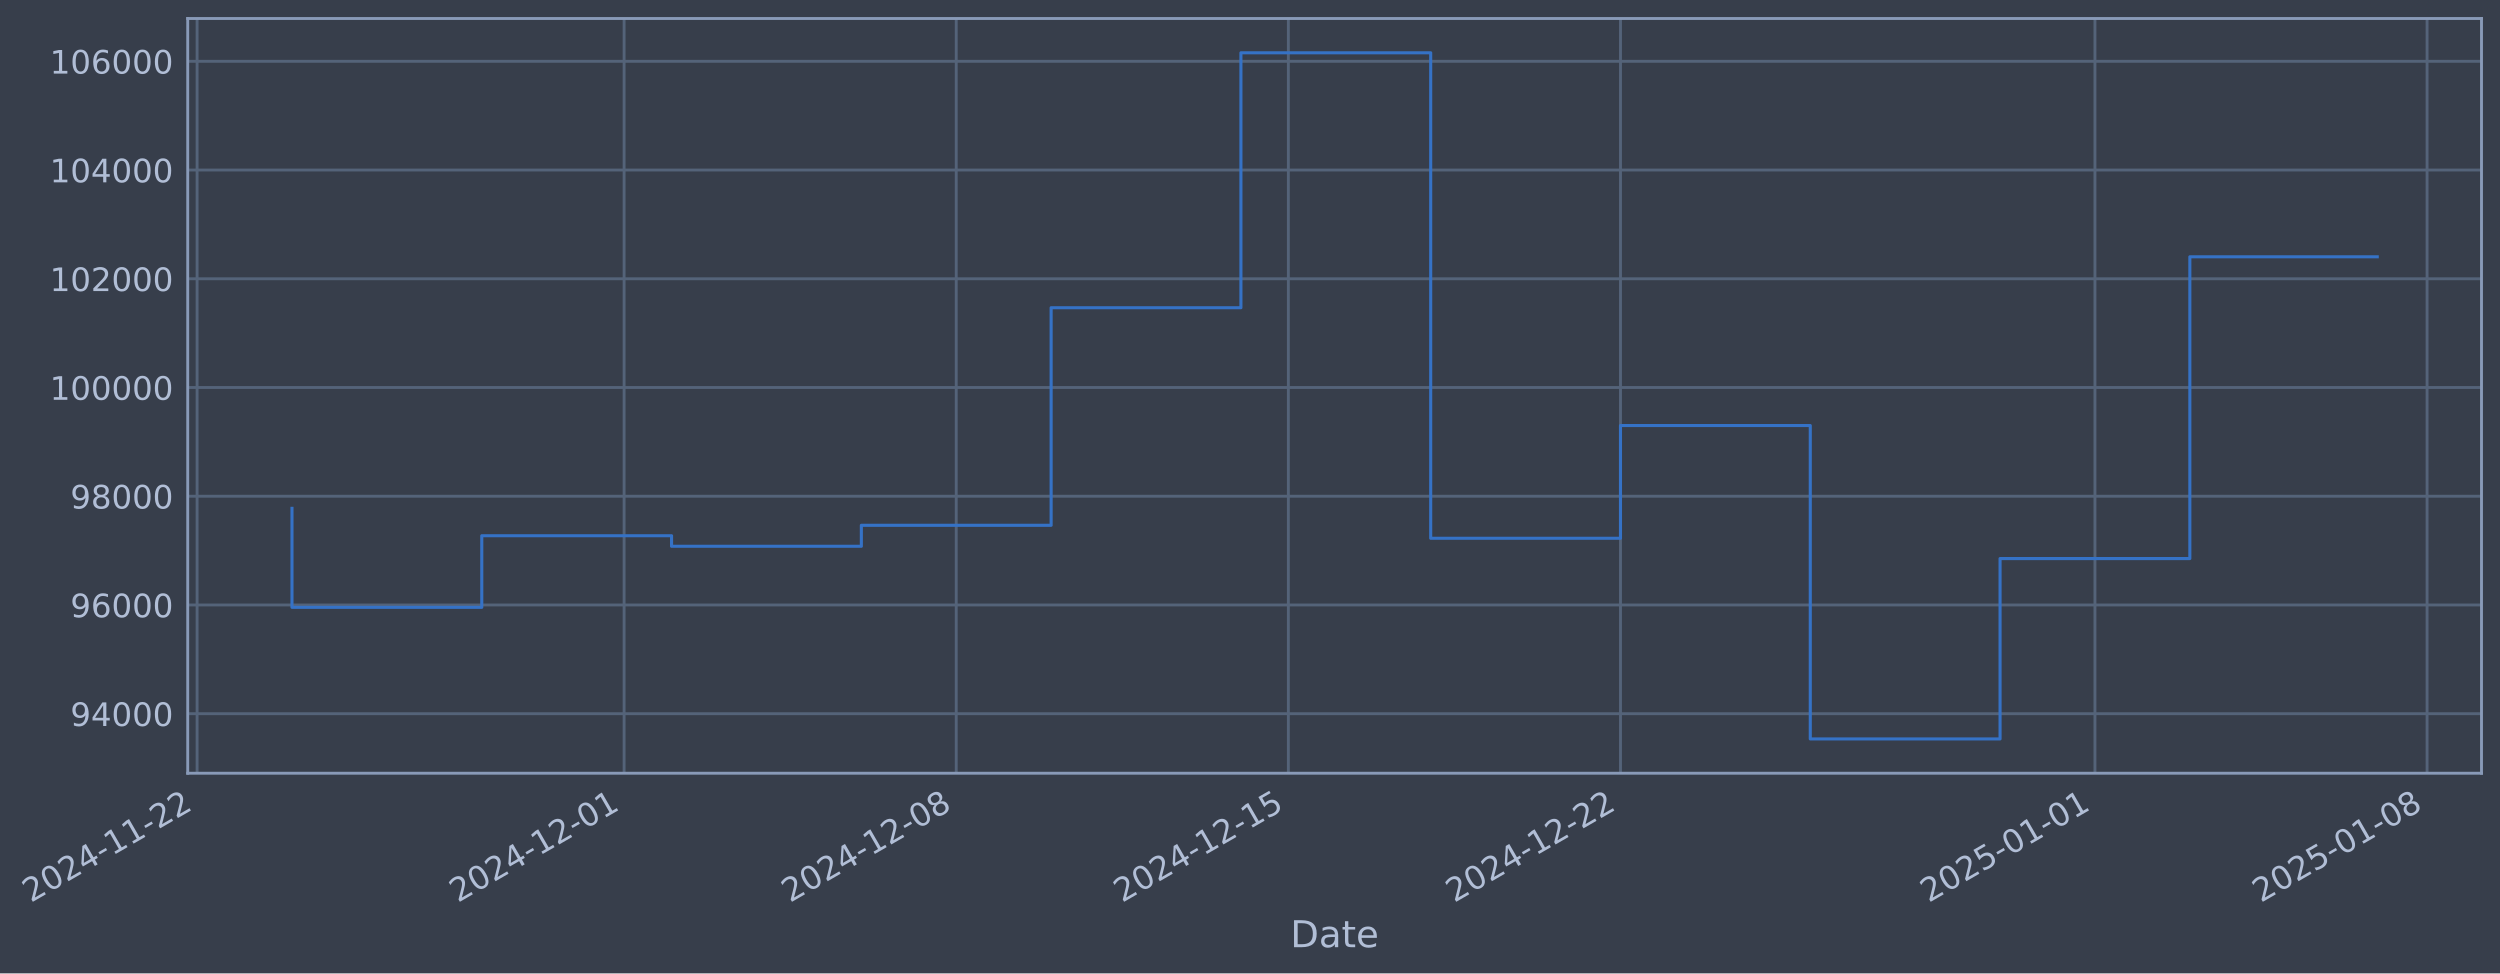
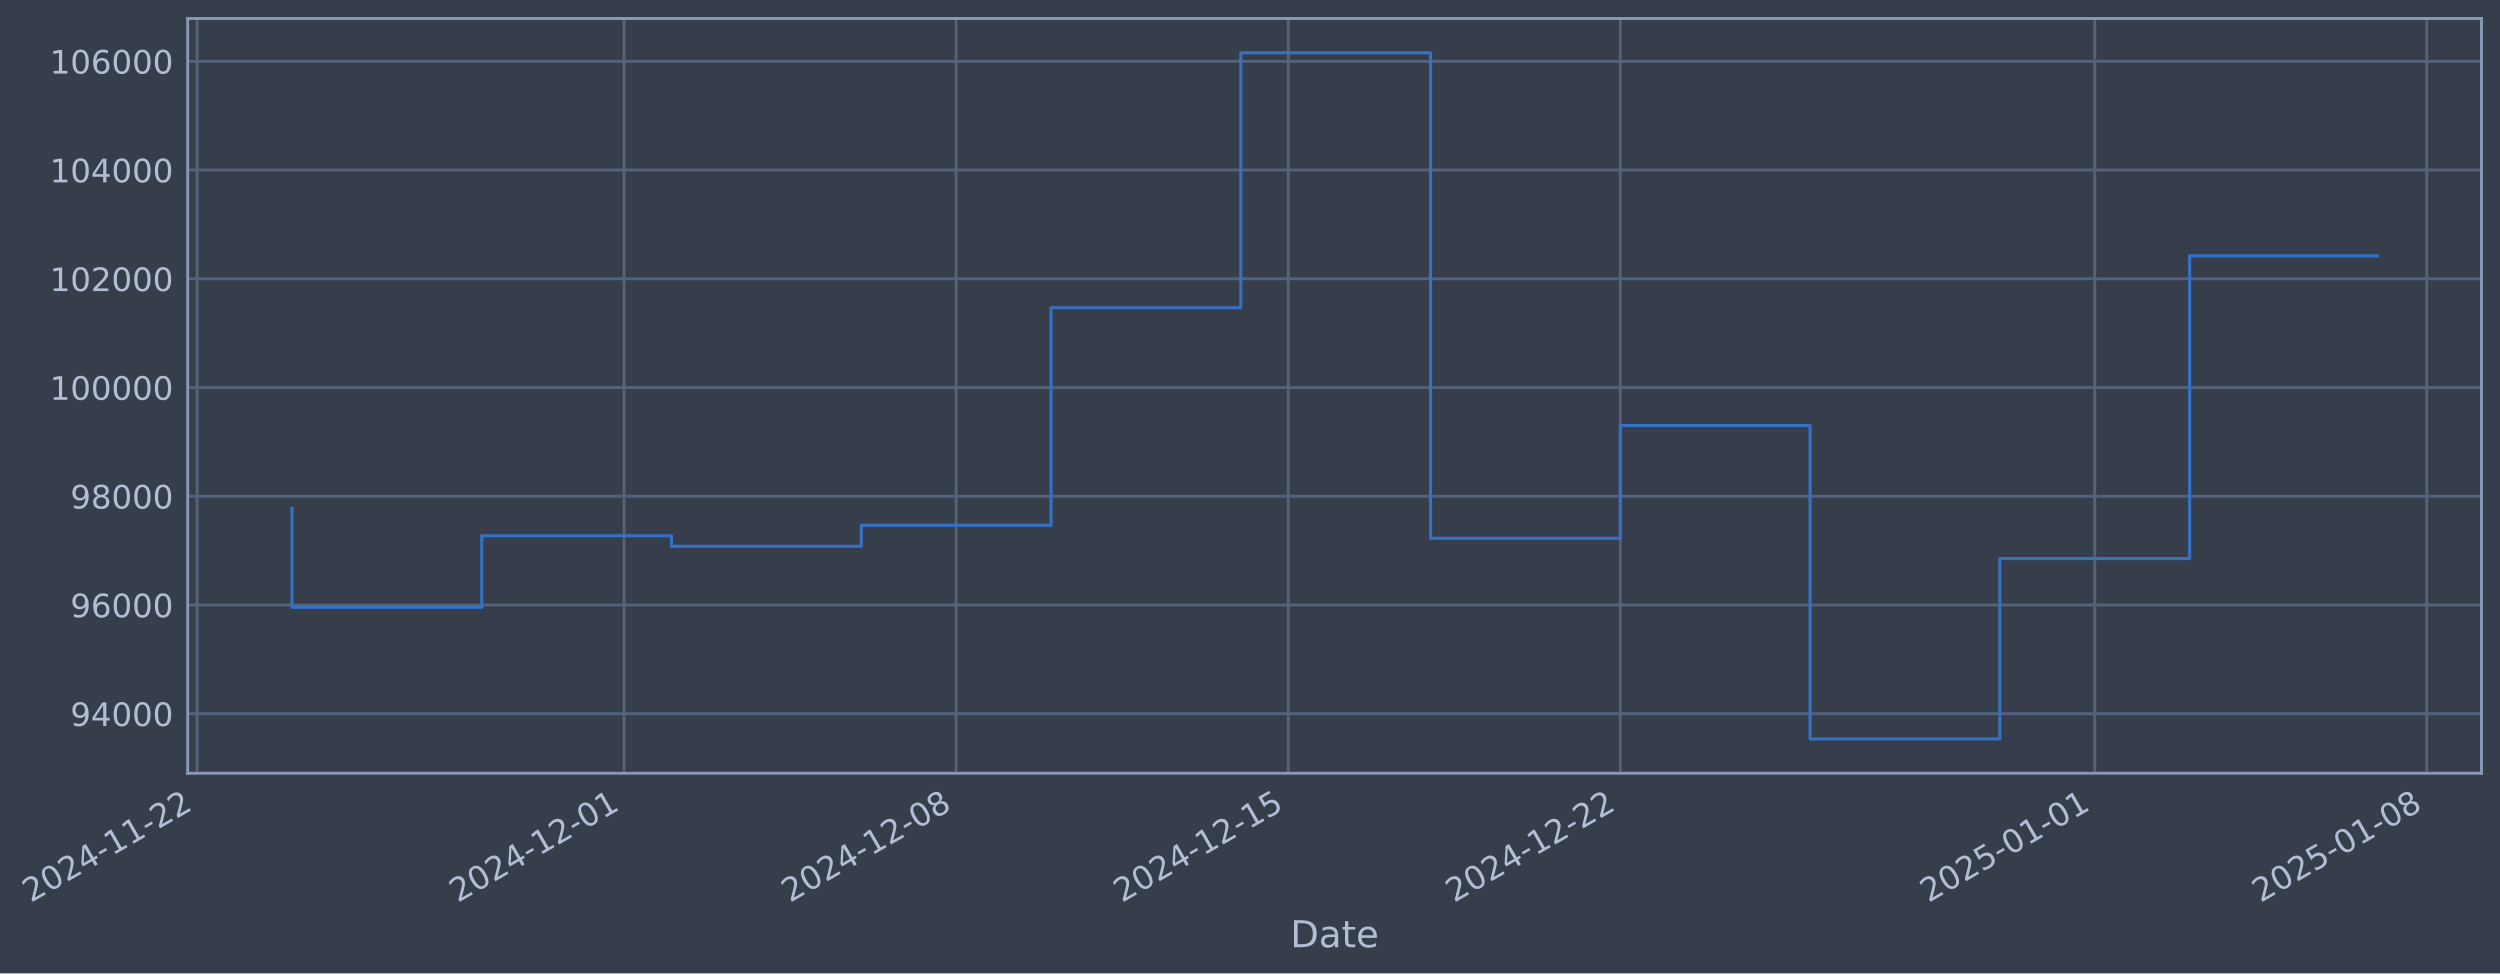
- <svg xmlns="http://www.w3.org/2000/svg" xmlns:xlink="http://www.w3.org/1999/xlink" width="973.066pt" height="378.87pt" viewBox="0 0 973.066 378.87" version="1.1">
+ <svg xmlns="http://www.w3.org/2000/svg" xmlns:xlink="http://www.w3.org/1999/xlink" width="973.061pt" height="378.87pt" viewBox="0 0 973.061 378.87" version="1.1">
  <defs>
    <style type="text/css">*{stroke-linejoin: round; stroke-linecap: butt}</style>
  </defs>
  <g id="figure_1">
    <g id="patch_1">
-       <path d="M 0 378.87  L 973.066 378.87  L 973.066 0  L 0 0  z " style="fill: #373e4b" />
+       <path d="M 0 378.87  L 973.061 378.87  L 973.061 0  L 0 0  z " style="fill: #373e4b" />
    </g>
    <g id="axes_1">
      <g id="patch_2">
-         <path d="M 73.066 300.96  L 965.866 300.96  L 965.866 7.2  L 73.066 7.2  z " style="fill: #373e4b" />
+         <path d="M 73.061 300.96  L 965.861 300.96  L 965.861 7.2  L 73.061 7.2  z " style="fill: #373e4b" />
      </g>
      <g id="matplotlib.axis_1">
        <g id="xtick_1">
          <g id="line2d_1">
-             <path d="M 76.713 300.96  L 76.713 7.2  " clip-path="url(#pe851bf0b4b)" style="fill: none; stroke: #546379; stroke-width: 1.12; stroke-linecap: square" />
+             <path d="M 76.713 300.96  L 76.713 7.2  " clip-path="url(#pf9f6855c01)" style="fill: none; stroke: #546379; stroke-width: 1.12; stroke-linecap: square" />
          </g>
          <g id="line2d_2" />
          <g id="text_1">
            <g style="fill: #b1bed6" transform="translate(11.98702 351.4642) rotate(-30) scale(0.126 -0.126)">
              <defs>
                <path id="DejaVuSans-32" d="M 1228 531  L 3431 531  L 3431 0  L 469 0  L 469 531  Q 828 903 1448 1529  Q 2069 2156 2228 2338  Q 2531 2678 2651 2914  Q 2772 3150 2772 3378  Q 2772 3750 2511 3984  Q 2250 4219 1831 4219  Q 1534 4219 1204 4116  Q 875 4013 500 3803  L 500 4441  Q 881 4594 1212 4672  Q 1544 4750 1819 4750  Q 2544 4750 2975 4387  Q 3406 4025 3406 3419  Q 3406 3131 3298 2873  Q 3191 2616 2906 2266  Q 2828 2175 2409 1742  Q 1991 1309 1228 531  z " transform="scale(0.015625)" />
                <path id="DejaVuSans-30" d="M 2034 4250  Q 1547 4250 1301 3770  Q 1056 3291 1056 2328  Q 1056 1369 1301 889  Q 1547 409 2034 409  Q 2525 409 2770 889  Q 3016 1369 3016 2328  Q 3016 3291 2770 3770  Q 2525 4250 2034 4250  z M 2034 4750  Q 2819 4750 3233 4129  Q 3647 3509 3647 2328  Q 3647 1150 3233 529  Q 2819 -91 2034 -91  Q 1250 -91 836 529  Q 422 1150 422 2328  Q 422 3509 836 4129  Q 1250 4750 2034 4750  z " transform="scale(0.015625)" />
                <path id="DejaVuSans-34" d="M 2419 4116  L 825 1625  L 2419 1625  L 2419 4116  z M 2253 4666  L 3047 4666  L 3047 1625  L 3713 1625  L 3713 1100  L 3047 1100  L 3047 0  L 2419 0  L 2419 1100  L 313 1100  L 313 1709  L 2253 4666  z " transform="scale(0.015625)" />
                <path id="DejaVuSans-2d" d="M 313 2009  L 1997 2009  L 1997 1497  L 313 1497  L 313 2009  z " transform="scale(0.015625)" />
                <path id="DejaVuSans-31" d="M 794 531  L 1825 531  L 1825 4091  L 703 3866  L 703 4441  L 1819 4666  L 2450 4666  L 2450 531  L 3481 531  L 3481 0  L 794 0  L 794 531  z " transform="scale(0.015625)" />
              </defs>
              <use xlink:href="#DejaVuSans-32" />
              <use xlink:href="#DejaVuSans-30" transform="translate(63.62305 0)" />
              <use xlink:href="#DejaVuSans-32" transform="translate(127.2461 0)" />
              <use xlink:href="#DejaVuSans-34" transform="translate(190.8691 0)" />
              <use xlink:href="#DejaVuSans-2d" transform="translate(254.4922 0)" />
              <use xlink:href="#DejaVuSans-31" transform="translate(290.5762 0)" />
              <use xlink:href="#DejaVuSans-31" transform="translate(354.1992 0)" />
              <use xlink:href="#DejaVuSans-2d" transform="translate(417.8223 0)" />
              <use xlink:href="#DejaVuSans-32" transform="translate(453.9062 0)" />
              <use xlink:href="#DejaVuSans-32" transform="translate(517.5293 0)" />
            </g>
          </g>
        </g>
        <g id="xtick_2">
          <g id="line2d_3">
-             <path d="M 242.919 300.96  L 242.919 7.2  " clip-path="url(#pe851bf0b4b)" style="fill: none; stroke: #546379; stroke-width: 1.12; stroke-linecap: square" />
+             <path d="M 242.899 300.96  L 242.899 7.2  " clip-path="url(#pf9f6855c01)" style="fill: none; stroke: #546379; stroke-width: 1.12; stroke-linecap: square" />
          </g>
          <g id="line2d_4" />
          <g id="text_2">
-             <g style="fill: #b1bed6" transform="translate(178.1938 351.4642) rotate(-30) scale(0.126 -0.126)">
+             <g style="fill: #b1bed6" transform="translate(178.1736 351.4642) rotate(-30) scale(0.126 -0.126)">
              <use xlink:href="#DejaVuSans-32" />
              <use xlink:href="#DejaVuSans-30" transform="translate(63.62305 0)" />
              <use xlink:href="#DejaVuSans-32" transform="translate(127.2461 0)" />
              <use xlink:href="#DejaVuSans-34" transform="translate(190.8691 0)" />
              <use xlink:href="#DejaVuSans-2d" transform="translate(254.4922 0)" />
              <use xlink:href="#DejaVuSans-31" transform="translate(290.5762 0)" />
              <use xlink:href="#DejaVuSans-32" transform="translate(354.1992 0)" />
              <use xlink:href="#DejaVuSans-2d" transform="translate(417.8223 0)" />
              <use xlink:href="#DejaVuSans-30" transform="translate(453.9062 0)" />
              <use xlink:href="#DejaVuSans-31" transform="translate(517.5293 0)" />
            </g>
          </g>
        </g>
        <g id="xtick_3">
          <g id="line2d_5">
-             <path d="M 372.191 300.96  L 372.191 7.2  " clip-path="url(#pe851bf0b4b)" style="fill: none; stroke: #546379; stroke-width: 1.12; stroke-linecap: square" />
+             <path d="M 372.155 300.96  L 372.155 7.2  " clip-path="url(#pf9f6855c01)" style="fill: none; stroke: #546379; stroke-width: 1.12; stroke-linecap: square" />
          </g>
          <g id="line2d_6" />
          <g id="text_3">
-             <g style="fill: #b1bed6" transform="translate(307.4658 351.4642) rotate(-30) scale(0.126 -0.126)">
+             <g style="fill: #b1bed6" transform="translate(307.4297 351.4642) rotate(-30) scale(0.126 -0.126)">
              <defs>
                <path id="DejaVuSans-38" d="M 2034 2216  Q 1584 2216 1326 1975  Q 1069 1734 1069 1313  Q 1069 891 1326 650  Q 1584 409 2034 409  Q 2484 409 2743 651  Q 3003 894 3003 1313  Q 3003 1734 2745 1975  Q 2488 2216 2034 2216  z M 1403 2484  Q 997 2584 770 2862  Q 544 3141 544 3541  Q 544 4100 942 4425  Q 1341 4750 2034 4750  Q 2731 4750 3128 4425  Q 3525 4100 3525 3541  Q 3525 3141 3298 2862  Q 3072 2584 2669 2484  Q 3125 2378 3379 2068  Q 3634 1759 3634 1313  Q 3634 634 3220 271  Q 2806 -91 2034 -91  Q 1263 -91 848 271  Q 434 634 434 1313  Q 434 1759 690 2068  Q 947 2378 1403 2484  z M 1172 3481  Q 1172 3119 1398 2916  Q 1625 2713 2034 2713  Q 2441 2713 2670 2916  Q 2900 3119 2900 3481  Q 2900 3844 2670 4047  Q 2441 4250 2034 4250  Q 1625 4250 1398 4047  Q 1172 3844 1172 3481  z " transform="scale(0.015625)" />
              </defs>
              <use xlink:href="#DejaVuSans-32" />
              <use xlink:href="#DejaVuSans-30" transform="translate(63.62305 0)" />
              <use xlink:href="#DejaVuSans-32" transform="translate(127.2461 0)" />
              <use xlink:href="#DejaVuSans-34" transform="translate(190.8691 0)" />
              <use xlink:href="#DejaVuSans-2d" transform="translate(254.4922 0)" />
              <use xlink:href="#DejaVuSans-31" transform="translate(290.5762 0)" />
              <use xlink:href="#DejaVuSans-32" transform="translate(354.1992 0)" />
              <use xlink:href="#DejaVuSans-2d" transform="translate(417.8223 0)" />
              <use xlink:href="#DejaVuSans-30" transform="translate(453.9062 0)" />
              <use xlink:href="#DejaVuSans-38" transform="translate(517.5293 0)" />
            </g>
          </g>
        </g>
        <g id="xtick_4">
          <g id="line2d_7">
-             <path d="M 501.463 300.96  L 501.463 7.2  " clip-path="url(#pe851bf0b4b)" style="fill: none; stroke: #546379; stroke-width: 1.12; stroke-linecap: square" />
+             <path d="M 501.411 300.96  L 501.411 7.2  " clip-path="url(#pf9f6855c01)" style="fill: none; stroke: #546379; stroke-width: 1.12; stroke-linecap: square" />
          </g>
          <g id="line2d_8" />
          <g id="text_4">
-             <g style="fill: #b1bed6" transform="translate(436.7377 351.4642) rotate(-30) scale(0.126 -0.126)">
+             <g style="fill: #b1bed6" transform="translate(436.6859 351.4642) rotate(-30) scale(0.126 -0.126)">
              <defs>
                <path id="DejaVuSans-35" d="M 691 4666  L 3169 4666  L 3169 4134  L 1269 4134  L 1269 2991  Q 1406 3038 1543 3061  Q 1681 3084 1819 3084  Q 2600 3084 3056 2656  Q 3513 2228 3513 1497  Q 3513 744 3044 326  Q 2575 -91 1722 -91  Q 1428 -91 1123 -41  Q 819 9 494 109  L 494 744  Q 775 591 1075 516  Q 1375 441 1709 441  Q 2250 441 2565 725  Q 2881 1009 2881 1497  Q 2881 1984 2565 2268  Q 2250 2553 1709 2553  Q 1456 2553 1204 2497  Q 953 2441 691 2322  L 691 4666  z " transform="scale(0.015625)" />
              </defs>
              <use xlink:href="#DejaVuSans-32" />
              <use xlink:href="#DejaVuSans-30" transform="translate(63.62305 0)" />
              <use xlink:href="#DejaVuSans-32" transform="translate(127.2461 0)" />
              <use xlink:href="#DejaVuSans-34" transform="translate(190.8691 0)" />
              <use xlink:href="#DejaVuSans-2d" transform="translate(254.4922 0)" />
              <use xlink:href="#DejaVuSans-31" transform="translate(290.5762 0)" />
              <use xlink:href="#DejaVuSans-32" transform="translate(354.1992 0)" />
              <use xlink:href="#DejaVuSans-2d" transform="translate(417.8223 0)" />
              <use xlink:href="#DejaVuSans-31" transform="translate(453.9062 0)" />
              <use xlink:href="#DejaVuSans-35" transform="translate(517.5293 0)" />
            </g>
          </g>
        </g>
        <g id="xtick_5">
          <g id="line2d_9">
-             <path d="M 630.735 300.96  L 630.735 7.2  " clip-path="url(#pe851bf0b4b)" style="fill: none; stroke: #546379; stroke-width: 1.12; stroke-linecap: square" />
+             <path d="M 630.668 300.96  L 630.668 7.2  " clip-path="url(#pf9f6855c01)" style="fill: none; stroke: #546379; stroke-width: 1.12; stroke-linecap: square" />
          </g>
          <g id="line2d_10" />
          <g id="text_5">
-             <g style="fill: #b1bed6" transform="translate(566.0097 351.4642) rotate(-30) scale(0.126 -0.126)">
+             <g style="fill: #b1bed6" transform="translate(565.9421 351.4642) rotate(-30) scale(0.126 -0.126)">
              <use xlink:href="#DejaVuSans-32" />
              <use xlink:href="#DejaVuSans-30" transform="translate(63.62305 0)" />
              <use xlink:href="#DejaVuSans-32" transform="translate(127.2461 0)" />
              <use xlink:href="#DejaVuSans-34" transform="translate(190.8691 0)" />
              <use xlink:href="#DejaVuSans-2d" transform="translate(254.4922 0)" />
              <use xlink:href="#DejaVuSans-31" transform="translate(290.5762 0)" />
              <use xlink:href="#DejaVuSans-32" transform="translate(354.1992 0)" />
              <use xlink:href="#DejaVuSans-2d" transform="translate(417.8223 0)" />
              <use xlink:href="#DejaVuSans-32" transform="translate(453.9062 0)" />
              <use xlink:href="#DejaVuSans-32" transform="translate(517.5293 0)" />
            </g>
          </g>
        </g>
        <g id="xtick_6">
          <g id="line2d_11">
-             <path d="M 815.409 300.96  L 815.409 7.2  " clip-path="url(#pe851bf0b4b)" style="fill: none; stroke: #546379; stroke-width: 1.12; stroke-linecap: square" />
+             <path d="M 815.319 300.96  L 815.319 7.2  " clip-path="url(#pf9f6855c01)" style="fill: none; stroke: #546379; stroke-width: 1.12; stroke-linecap: square" />
          </g>
          <g id="line2d_12" />
          <g id="text_6">
-             <g style="fill: #b1bed6" transform="translate(750.6839 351.4642) rotate(-30) scale(0.126 -0.126)">
+             <g style="fill: #b1bed6" transform="translate(750.5938 351.4642) rotate(-30) scale(0.126 -0.126)">
              <use xlink:href="#DejaVuSans-32" />
              <use xlink:href="#DejaVuSans-30" transform="translate(63.62305 0)" />
              <use xlink:href="#DejaVuSans-32" transform="translate(127.2461 0)" />
              <use xlink:href="#DejaVuSans-35" transform="translate(190.8691 0)" />
              <use xlink:href="#DejaVuSans-2d" transform="translate(254.4922 0)" />
              <use xlink:href="#DejaVuSans-30" transform="translate(290.5762 0)" />
              <use xlink:href="#DejaVuSans-31" transform="translate(354.1992 0)" />
              <use xlink:href="#DejaVuSans-2d" transform="translate(417.8223 0)" />
              <use xlink:href="#DejaVuSans-30" transform="translate(453.9062 0)" />
              <use xlink:href="#DejaVuSans-31" transform="translate(517.5293 0)" />
            </g>
          </g>
        </g>
        <g id="xtick_7">
          <g id="line2d_13">
-             <path d="M 944.681 300.96  L 944.681 7.2  " clip-path="url(#pe851bf0b4b)" style="fill: none; stroke: #546379; stroke-width: 1.12; stroke-linecap: square" />
+             <path d="M 944.576 300.96  L 944.576 7.2  " clip-path="url(#pf9f6855c01)" style="fill: none; stroke: #546379; stroke-width: 1.12; stroke-linecap: square" />
          </g>
          <g id="line2d_14" />
          <g id="text_7">
-             <g style="fill: #b1bed6" transform="translate(879.9559 351.4642) rotate(-30) scale(0.126 -0.126)">
+             <g style="fill: #b1bed6" transform="translate(879.85 351.4642) rotate(-30) scale(0.126 -0.126)">
              <use xlink:href="#DejaVuSans-32" />
              <use xlink:href="#DejaVuSans-30" transform="translate(63.62305 0)" />
              <use xlink:href="#DejaVuSans-32" transform="translate(127.2461 0)" />
              <use xlink:href="#DejaVuSans-35" transform="translate(190.8691 0)" />
              <use xlink:href="#DejaVuSans-2d" transform="translate(254.4922 0)" />
              <use xlink:href="#DejaVuSans-30" transform="translate(290.5762 0)" />
              <use xlink:href="#DejaVuSans-31" transform="translate(354.1992 0)" />
              <use xlink:href="#DejaVuSans-2d" transform="translate(417.8223 0)" />
              <use xlink:href="#DejaVuSans-30" transform="translate(453.9062 0)" />
              <use xlink:href="#DejaVuSans-38" transform="translate(517.5293 0)" />
            </g>
          </g>
        </g>
        <g id="text_8">
-           <g style="fill: #b1bed6" transform="translate(502.2564 368.6753) scale(0.144 -0.144)">
+           <g style="fill: #b1bed6" transform="translate(502.2519 368.6753) scale(0.144 -0.144)">
            <defs>
              <path id="DejaVuSans-44" d="M 1259 4147  L 1259 519  L 2022 519  Q 2988 519 3436 956  Q 3884 1394 3884 2338  Q 3884 3275 3436 3711  Q 2988 4147 2022 4147  L 1259 4147  z M 628 4666  L 1925 4666  Q 3281 4666 3915 4102  Q 4550 3538 4550 2338  Q 4550 1131 3912 565  Q 3275 0 1925 0  L 628 0  L 628 4666  z " transform="scale(0.015625)" />
              <path id="DejaVuSans-61" d="M 2194 1759  Q 1497 1759 1228 1600  Q 959 1441 959 1056  Q 959 750 1161 570  Q 1363 391 1709 391  Q 2188 391 2477 730  Q 2766 1069 2766 1631  L 2766 1759  L 2194 1759  z M 3341 1997  L 3341 0  L 2766 0  L 2766 531  Q 2569 213 2275 61  Q 1981 -91 1556 -91  Q 1019 -91 701 211  Q 384 513 384 1019  Q 384 1609 779 1909  Q 1175 2209 1959 2209  L 2766 2209  L 2766 2266  Q 2766 2663 2505 2880  Q 2244 3097 1772 3097  Q 1472 3097 1187 3025  Q 903 2953 641 2809  L 641 3341  Q 956 3463 1253 3523  Q 1550 3584 1831 3584  Q 2591 3584 2966 3190  Q 3341 2797 3341 1997  z " transform="scale(0.015625)" />
              <path id="DejaVuSans-74" d="M 1172 4494  L 1172 3500  L 2356 3500  L 2356 3053  L 1172 3053  L 1172 1153  Q 1172 725 1289 603  Q 1406 481 1766 481  L 2356 481  L 2356 0  L 1766 0  Q 1100 0 847 248  Q 594 497 594 1153  L 594 3053  L 172 3053  L 172 3500  L 594 3500  L 594 4494  L 1172 4494  z " transform="scale(0.015625)" />
              <path id="DejaVuSans-65" d="M 3597 1894  L 3597 1613  L 953 1613  Q 991 1019 1311 708  Q 1631 397 2203 397  Q 2534 397 2845 478  Q 3156 559 3463 722  L 3463 178  Q 3153 47 2828 -22  Q 2503 -91 2169 -91  Q 1331 -91 842 396  Q 353 884 353 1716  Q 353 2575 817 3079  Q 1281 3584 2069 3584  Q 2775 3584 3186 3129  Q 3597 2675 3597 1894  z M 3022 2063  Q 3016 2534 2758 2815  Q 2500 3097 2075 3097  Q 1594 3097 1305 2825  Q 1016 2553 972 2059  L 3022 2063  z " transform="scale(0.015625)" />
            </defs>
            <use xlink:href="#DejaVuSans-44" />
            <use xlink:href="#DejaVuSans-61" transform="translate(77.00195 0)" />
            <use xlink:href="#DejaVuSans-74" transform="translate(138.2812 0)" />
            <use xlink:href="#DejaVuSans-65" transform="translate(177.4902 0)" />
          </g>
        </g>
      </g>
      <g id="matplotlib.axis_2">
        <g id="ytick_1">
          <g id="line2d_15">
-             <path d="M 73.066 277.797  L 965.866 277.797  " clip-path="url(#pe851bf0b4b)" style="fill: none; stroke: #546379; stroke-width: 1.12; stroke-linecap: square" />
+             <path d="M 73.061 277.797  L 965.861 277.797  " clip-path="url(#pf9f6855c01)" style="fill: none; stroke: #546379; stroke-width: 1.12; stroke-linecap: square" />
          </g>
          <g id="line2d_16" />
          <g id="text_9">
-             <g style="fill: #b1bed6" transform="translate(27.3818 282.5841) scale(0.126 -0.126)">
+             <g style="fill: #b1bed6" transform="translate(27.3773 282.5841) scale(0.126 -0.126)">
              <defs>
                <path id="DejaVuSans-39" d="M 703 97  L 703 672  Q 941 559 1184 500  Q 1428 441 1663 441  Q 2288 441 2617 861  Q 2947 1281 2994 2138  Q 2813 1869 2534 1725  Q 2256 1581 1919 1581  Q 1219 1581 811 2004  Q 403 2428 403 3163  Q 403 3881 828 4315  Q 1253 4750 1959 4750  Q 2769 4750 3195 4129  Q 3622 3509 3622 2328  Q 3622 1225 3098 567  Q 2575 -91 1691 -91  Q 1453 -91 1209 -44  Q 966 3 703 97  z M 1959 2075  Q 2384 2075 2632 2365  Q 2881 2656 2881 3163  Q 2881 3666 2632 3958  Q 2384 4250 1959 4250  Q 1534 4250 1286 3958  Q 1038 3666 1038 3163  Q 1038 2656 1286 2365  Q 1534 2075 1959 2075  z " transform="scale(0.015625)" />
              </defs>
              <use xlink:href="#DejaVuSans-39" />
              <use xlink:href="#DejaVuSans-34" transform="translate(63.62305 0)" />
              <use xlink:href="#DejaVuSans-30" transform="translate(127.2461 0)" />
              <use xlink:href="#DejaVuSans-30" transform="translate(190.8691 0)" />
              <use xlink:href="#DejaVuSans-30" transform="translate(254.4922 0)" />
            </g>
          </g>
        </g>
        <g id="ytick_2">
          <g id="line2d_17">
-             <path d="M 73.066 235.473  L 965.866 235.473  " clip-path="url(#pe851bf0b4b)" style="fill: none; stroke: #546379; stroke-width: 1.12; stroke-linecap: square" />
+             <path d="M 73.061 235.473  L 965.861 235.473  " clip-path="url(#pf9f6855c01)" style="fill: none; stroke: #546379; stroke-width: 1.12; stroke-linecap: square" />
          </g>
          <g id="line2d_18" />
          <g id="text_10">
-             <g style="fill: #b1bed6" transform="translate(27.3818 240.2602) scale(0.126 -0.126)">
+             <g style="fill: #b1bed6" transform="translate(27.3773 240.2602) scale(0.126 -0.126)">
              <defs>
                <path id="DejaVuSans-36" d="M 2113 2584  Q 1688 2584 1439 2293  Q 1191 2003 1191 1497  Q 1191 994 1439 701  Q 1688 409 2113 409  Q 2538 409 2786 701  Q 3034 994 3034 1497  Q 3034 2003 2786 2293  Q 2538 2584 2113 2584  z M 3366 4563  L 3366 3988  Q 3128 4100 2886 4159  Q 2644 4219 2406 4219  Q 1781 4219 1451 3797  Q 1122 3375 1075 2522  Q 1259 2794 1537 2939  Q 1816 3084 2150 3084  Q 2853 3084 3261 2657  Q 3669 2231 3669 1497  Q 3669 778 3244 343  Q 2819 -91 2113 -91  Q 1303 -91 875 529  Q 447 1150 447 2328  Q 447 3434 972 4092  Q 1497 4750 2381 4750  Q 2619 4750 2861 4703  Q 3103 4656 3366 4563  z " transform="scale(0.015625)" />
              </defs>
              <use xlink:href="#DejaVuSans-39" />
              <use xlink:href="#DejaVuSans-36" transform="translate(63.62305 0)" />
              <use xlink:href="#DejaVuSans-30" transform="translate(127.2461 0)" />
              <use xlink:href="#DejaVuSans-30" transform="translate(190.8691 0)" />
              <use xlink:href="#DejaVuSans-30" transform="translate(254.4922 0)" />
            </g>
          </g>
        </g>
        <g id="ytick_3">
          <g id="line2d_19">
-             <path d="M 73.066 193.149  L 965.866 193.149  " clip-path="url(#pe851bf0b4b)" style="fill: none; stroke: #546379; stroke-width: 1.12; stroke-linecap: square" />
+             <path d="M 73.061 193.149  L 965.861 193.149  " clip-path="url(#pf9f6855c01)" style="fill: none; stroke: #546379; stroke-width: 1.12; stroke-linecap: square" />
          </g>
          <g id="line2d_20" />
          <g id="text_11">
-             <g style="fill: #b1bed6" transform="translate(27.3818 197.9364) scale(0.126 -0.126)">
+             <g style="fill: #b1bed6" transform="translate(27.3773 197.9364) scale(0.126 -0.126)">
              <use xlink:href="#DejaVuSans-39" />
              <use xlink:href="#DejaVuSans-38" transform="translate(63.62305 0)" />
              <use xlink:href="#DejaVuSans-30" transform="translate(127.2461 0)" />
              <use xlink:href="#DejaVuSans-30" transform="translate(190.8691 0)" />
              <use xlink:href="#DejaVuSans-30" transform="translate(254.4922 0)" />
            </g>
          </g>
        </g>
        <g id="ytick_4">
          <g id="line2d_21">
-             <path d="M 73.066 150.826  L 965.866 150.826  " clip-path="url(#pe851bf0b4b)" style="fill: none; stroke: #546379; stroke-width: 1.12; stroke-linecap: square" />
+             <path d="M 73.061 150.826  L 965.861 150.826  " clip-path="url(#pf9f6855c01)" style="fill: none; stroke: #546379; stroke-width: 1.12; stroke-linecap: square" />
          </g>
          <g id="line2d_22" />
          <g id="text_12">
-             <g style="fill: #b1bed6" transform="translate(19.36505 155.6126) scale(0.126 -0.126)">
+             <g style="fill: #b1bed6" transform="translate(19.36055 155.6126) scale(0.126 -0.126)">
              <use xlink:href="#DejaVuSans-31" />
              <use xlink:href="#DejaVuSans-30" transform="translate(63.62305 0)" />
              <use xlink:href="#DejaVuSans-30" transform="translate(127.2461 0)" />
              <use xlink:href="#DejaVuSans-30" transform="translate(190.8691 0)" />
              <use xlink:href="#DejaVuSans-30" transform="translate(254.4922 0)" />
              <use xlink:href="#DejaVuSans-30" transform="translate(318.1152 0)" />
            </g>
          </g>
        </g>
        <g id="ytick_5">
          <g id="line2d_23">
-             <path d="M 73.066 108.502  L 965.866 108.502  " clip-path="url(#pe851bf0b4b)" style="fill: none; stroke: #546379; stroke-width: 1.12; stroke-linecap: square" />
+             <path d="M 73.061 108.502  L 965.861 108.502  " clip-path="url(#pf9f6855c01)" style="fill: none; stroke: #546379; stroke-width: 1.12; stroke-linecap: square" />
          </g>
          <g id="line2d_24" />
          <g id="text_13">
-             <g style="fill: #b1bed6" transform="translate(19.36505 113.2888) scale(0.126 -0.126)">
+             <g style="fill: #b1bed6" transform="translate(19.36055 113.2888) scale(0.126 -0.126)">
              <use xlink:href="#DejaVuSans-31" />
              <use xlink:href="#DejaVuSans-30" transform="translate(63.62305 0)" />
              <use xlink:href="#DejaVuSans-32" transform="translate(127.2461 0)" />
              <use xlink:href="#DejaVuSans-30" transform="translate(190.8691 0)" />
              <use xlink:href="#DejaVuSans-30" transform="translate(254.4922 0)" />
              <use xlink:href="#DejaVuSans-30" transform="translate(318.1152 0)" />
            </g>
          </g>
        </g>
        <g id="ytick_6">
          <g id="line2d_25">
-             <path d="M 73.066 66.178  L 965.866 66.178  " clip-path="url(#pe851bf0b4b)" style="fill: none; stroke: #546379; stroke-width: 1.12; stroke-linecap: square" />
+             <path d="M 73.061 66.178  L 965.861 66.178  " clip-path="url(#pf9f6855c01)" style="fill: none; stroke: #546379; stroke-width: 1.12; stroke-linecap: square" />
          </g>
          <g id="line2d_26" />
          <g id="text_14">
-             <g style="fill: #b1bed6" transform="translate(19.36505 70.96502) scale(0.126 -0.126)">
+             <g style="fill: #b1bed6" transform="translate(19.36055 70.96502) scale(0.126 -0.126)">
              <use xlink:href="#DejaVuSans-31" />
              <use xlink:href="#DejaVuSans-30" transform="translate(63.62305 0)" />
              <use xlink:href="#DejaVuSans-34" transform="translate(127.2461 0)" />
              <use xlink:href="#DejaVuSans-30" transform="translate(190.8691 0)" />
              <use xlink:href="#DejaVuSans-30" transform="translate(254.4922 0)" />
              <use xlink:href="#DejaVuSans-30" transform="translate(318.1152 0)" />
            </g>
          </g>
        </g>
        <g id="ytick_7">
          <g id="line2d_27">
-             <path d="M 73.066 23.854  L 965.866 23.854  " clip-path="url(#pe851bf0b4b)" style="fill: none; stroke: #546379; stroke-width: 1.12; stroke-linecap: square" />
+             <path d="M 73.061 23.854  L 965.861 23.854  " clip-path="url(#pf9f6855c01)" style="fill: none; stroke: #546379; stroke-width: 1.12; stroke-linecap: square" />
          </g>
          <g id="line2d_28" />
          <g id="text_15">
-             <g style="fill: #b1bed6" transform="translate(19.36505 28.64121) scale(0.126 -0.126)">
+             <g style="fill: #b1bed6" transform="translate(19.36055 28.64121) scale(0.126 -0.126)">
              <use xlink:href="#DejaVuSans-31" />
              <use xlink:href="#DejaVuSans-30" transform="translate(63.62305 0)" />
              <use xlink:href="#DejaVuSans-36" transform="translate(127.2461 0)" />
              <use xlink:href="#DejaVuSans-30" transform="translate(190.8691 0)" />
              <use xlink:href="#DejaVuSans-30" transform="translate(254.4922 0)" />
              <use xlink:href="#DejaVuSans-30" transform="translate(318.1152 0)" />
            </g>
          </g>
        </g>
      </g>
      <g id="line2d_29">
-         <path d="M 113.647 197.87  L 113.647 236.383  L 187.517 236.383  L 187.517 208.521  L 261.387 208.521  L 261.387 212.628  L 335.256 212.628  L 335.256 204.459  L 409.126 204.459  L 409.126 119.77  L 482.996 119.77  L 482.996 20.553  L 556.865 20.553  L 556.865 209.517  L 630.735 209.517  L 630.735 165.636  L 704.605 165.636  L 704.605 287.607  L 778.475 287.607  L 778.475 217.409  L 852.344 217.409  L 852.344 99.96  L 925.284 99.96  " clip-path="url(#pe851bf0b4b)" style="fill: none; stroke: #3572c6; stroke-width: 1.2; stroke-linecap: square" />
+         <path d="M 113.643 197.87  L 113.643 236.383  L 187.504 236.383  L 187.504 208.521  L 261.364 208.521  L 261.364 212.628  L 335.225 212.628  L 335.225 204.459  L 409.086 204.459  L 409.086 119.77  L 482.946 119.77  L 482.946 20.553  L 556.807 20.553  L 556.807 209.517  L 630.668 209.517  L 630.668 165.636  L 704.528 165.636  L 704.528 287.607  L 778.389 287.607  L 778.389 217.409  L 852.25 217.409  L 852.25 99.573  L 925.279 99.573  " clip-path="url(#pf9f6855c01)" style="fill: none; stroke: #3572c6; stroke-width: 1.2; stroke-linecap: square" />
      </g>
      <g id="patch_3">
-         <path d="M 73.066 300.96  L 73.066 7.2  " style="fill: none; stroke: #899ab8; stroke-width: 1.12; stroke-linejoin: miter; stroke-linecap: square" />
+         <path d="M 73.061 300.96  L 73.061 7.2  " style="fill: none; stroke: #899ab8; stroke-width: 1.12; stroke-linejoin: miter; stroke-linecap: square" />
      </g>
      <g id="patch_4">
-         <path d="M 965.866 300.96  L 965.866 7.2  " style="fill: none; stroke: #899ab8; stroke-width: 1.12; stroke-linejoin: miter; stroke-linecap: square" />
+         <path d="M 965.861 300.96  L 965.861 7.2  " style="fill: none; stroke: #899ab8; stroke-width: 1.12; stroke-linejoin: miter; stroke-linecap: square" />
      </g>
      <g id="patch_5">
-         <path d="M 73.066 300.96  L 965.866 300.96  " style="fill: none; stroke: #899ab8; stroke-width: 1.12; stroke-linejoin: miter; stroke-linecap: square" />
+         <path d="M 73.061 300.96  L 965.861 300.96  " style="fill: none; stroke: #899ab8; stroke-width: 1.12; stroke-linejoin: miter; stroke-linecap: square" />
      </g>
      <g id="patch_6">
-         <path d="M 73.066 7.2  L 965.866 7.2  " style="fill: none; stroke: #899ab8; stroke-width: 1.12; stroke-linejoin: miter; stroke-linecap: square" />
+         <path d="M 73.061 7.2  L 965.861 7.2  " style="fill: none; stroke: #899ab8; stroke-width: 1.12; stroke-linejoin: miter; stroke-linecap: square" />
      </g>
    </g>
  </g>
  <defs>
-     <clipPath id="pe851bf0b4b">
-       <rect x="73.066" y="7.2" width="892.8" height="293.76" />
+     <clipPath id="pf9f6855c01">
+       <rect x="73.061" y="7.2" width="892.8" height="293.76" />
    </clipPath>
  </defs>
</svg>
